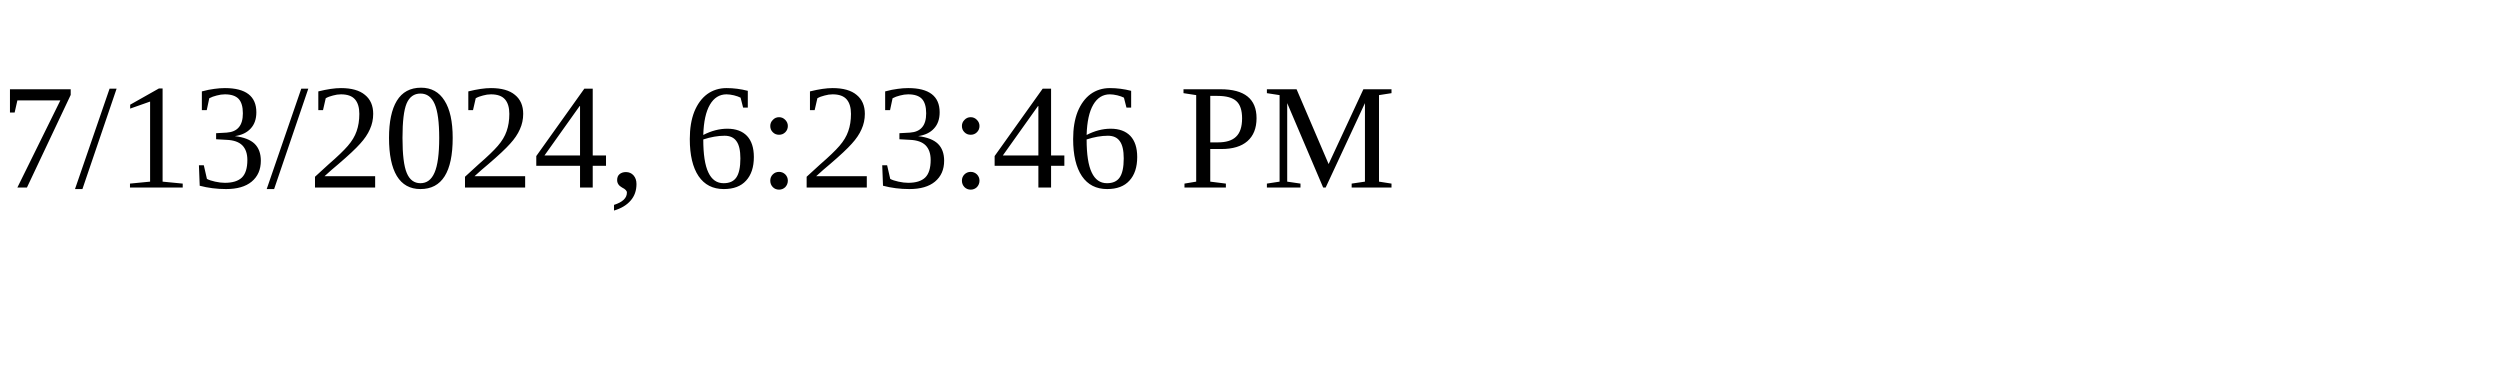
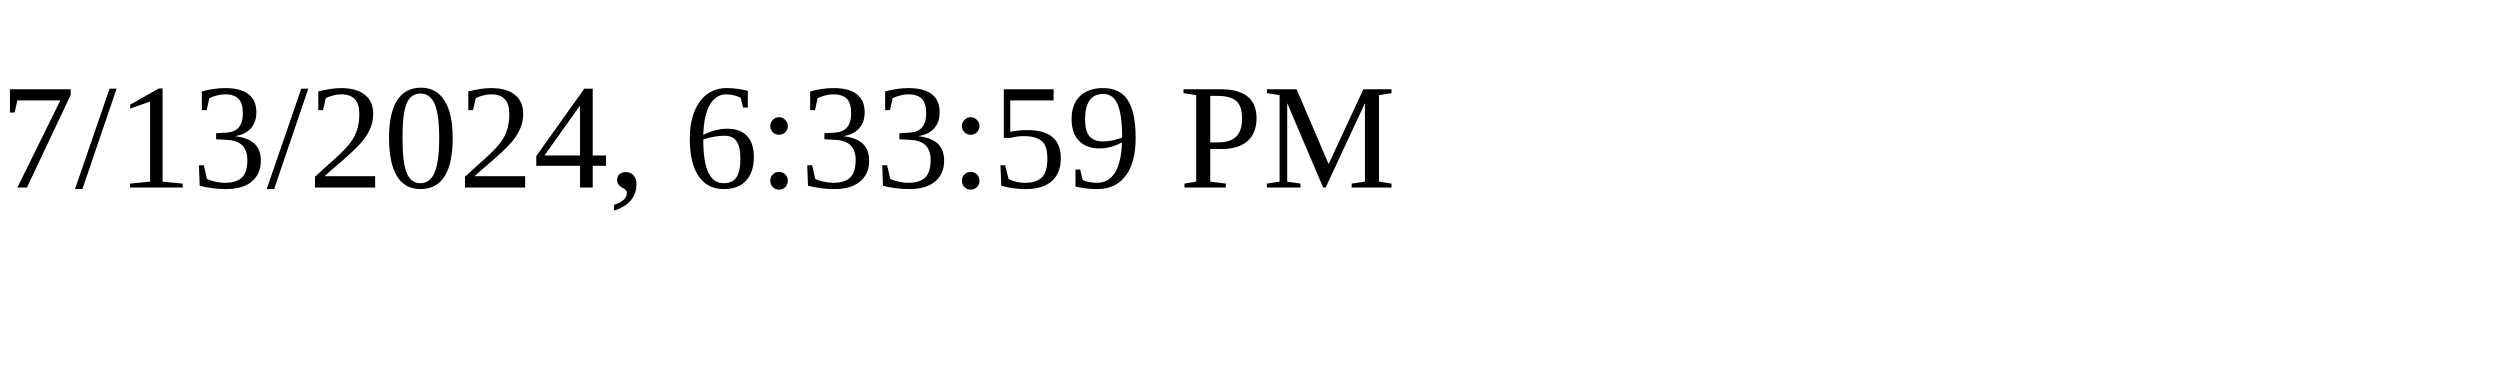
<svg xmlns="http://www.w3.org/2000/svg" height="30" width="200">
-   <text x="0" y="15">7/13/2024, 6:23:46 PM</text>
+   <text x="0" y="15">7/13/2024, 6:33:59 PM</text>
</svg>
